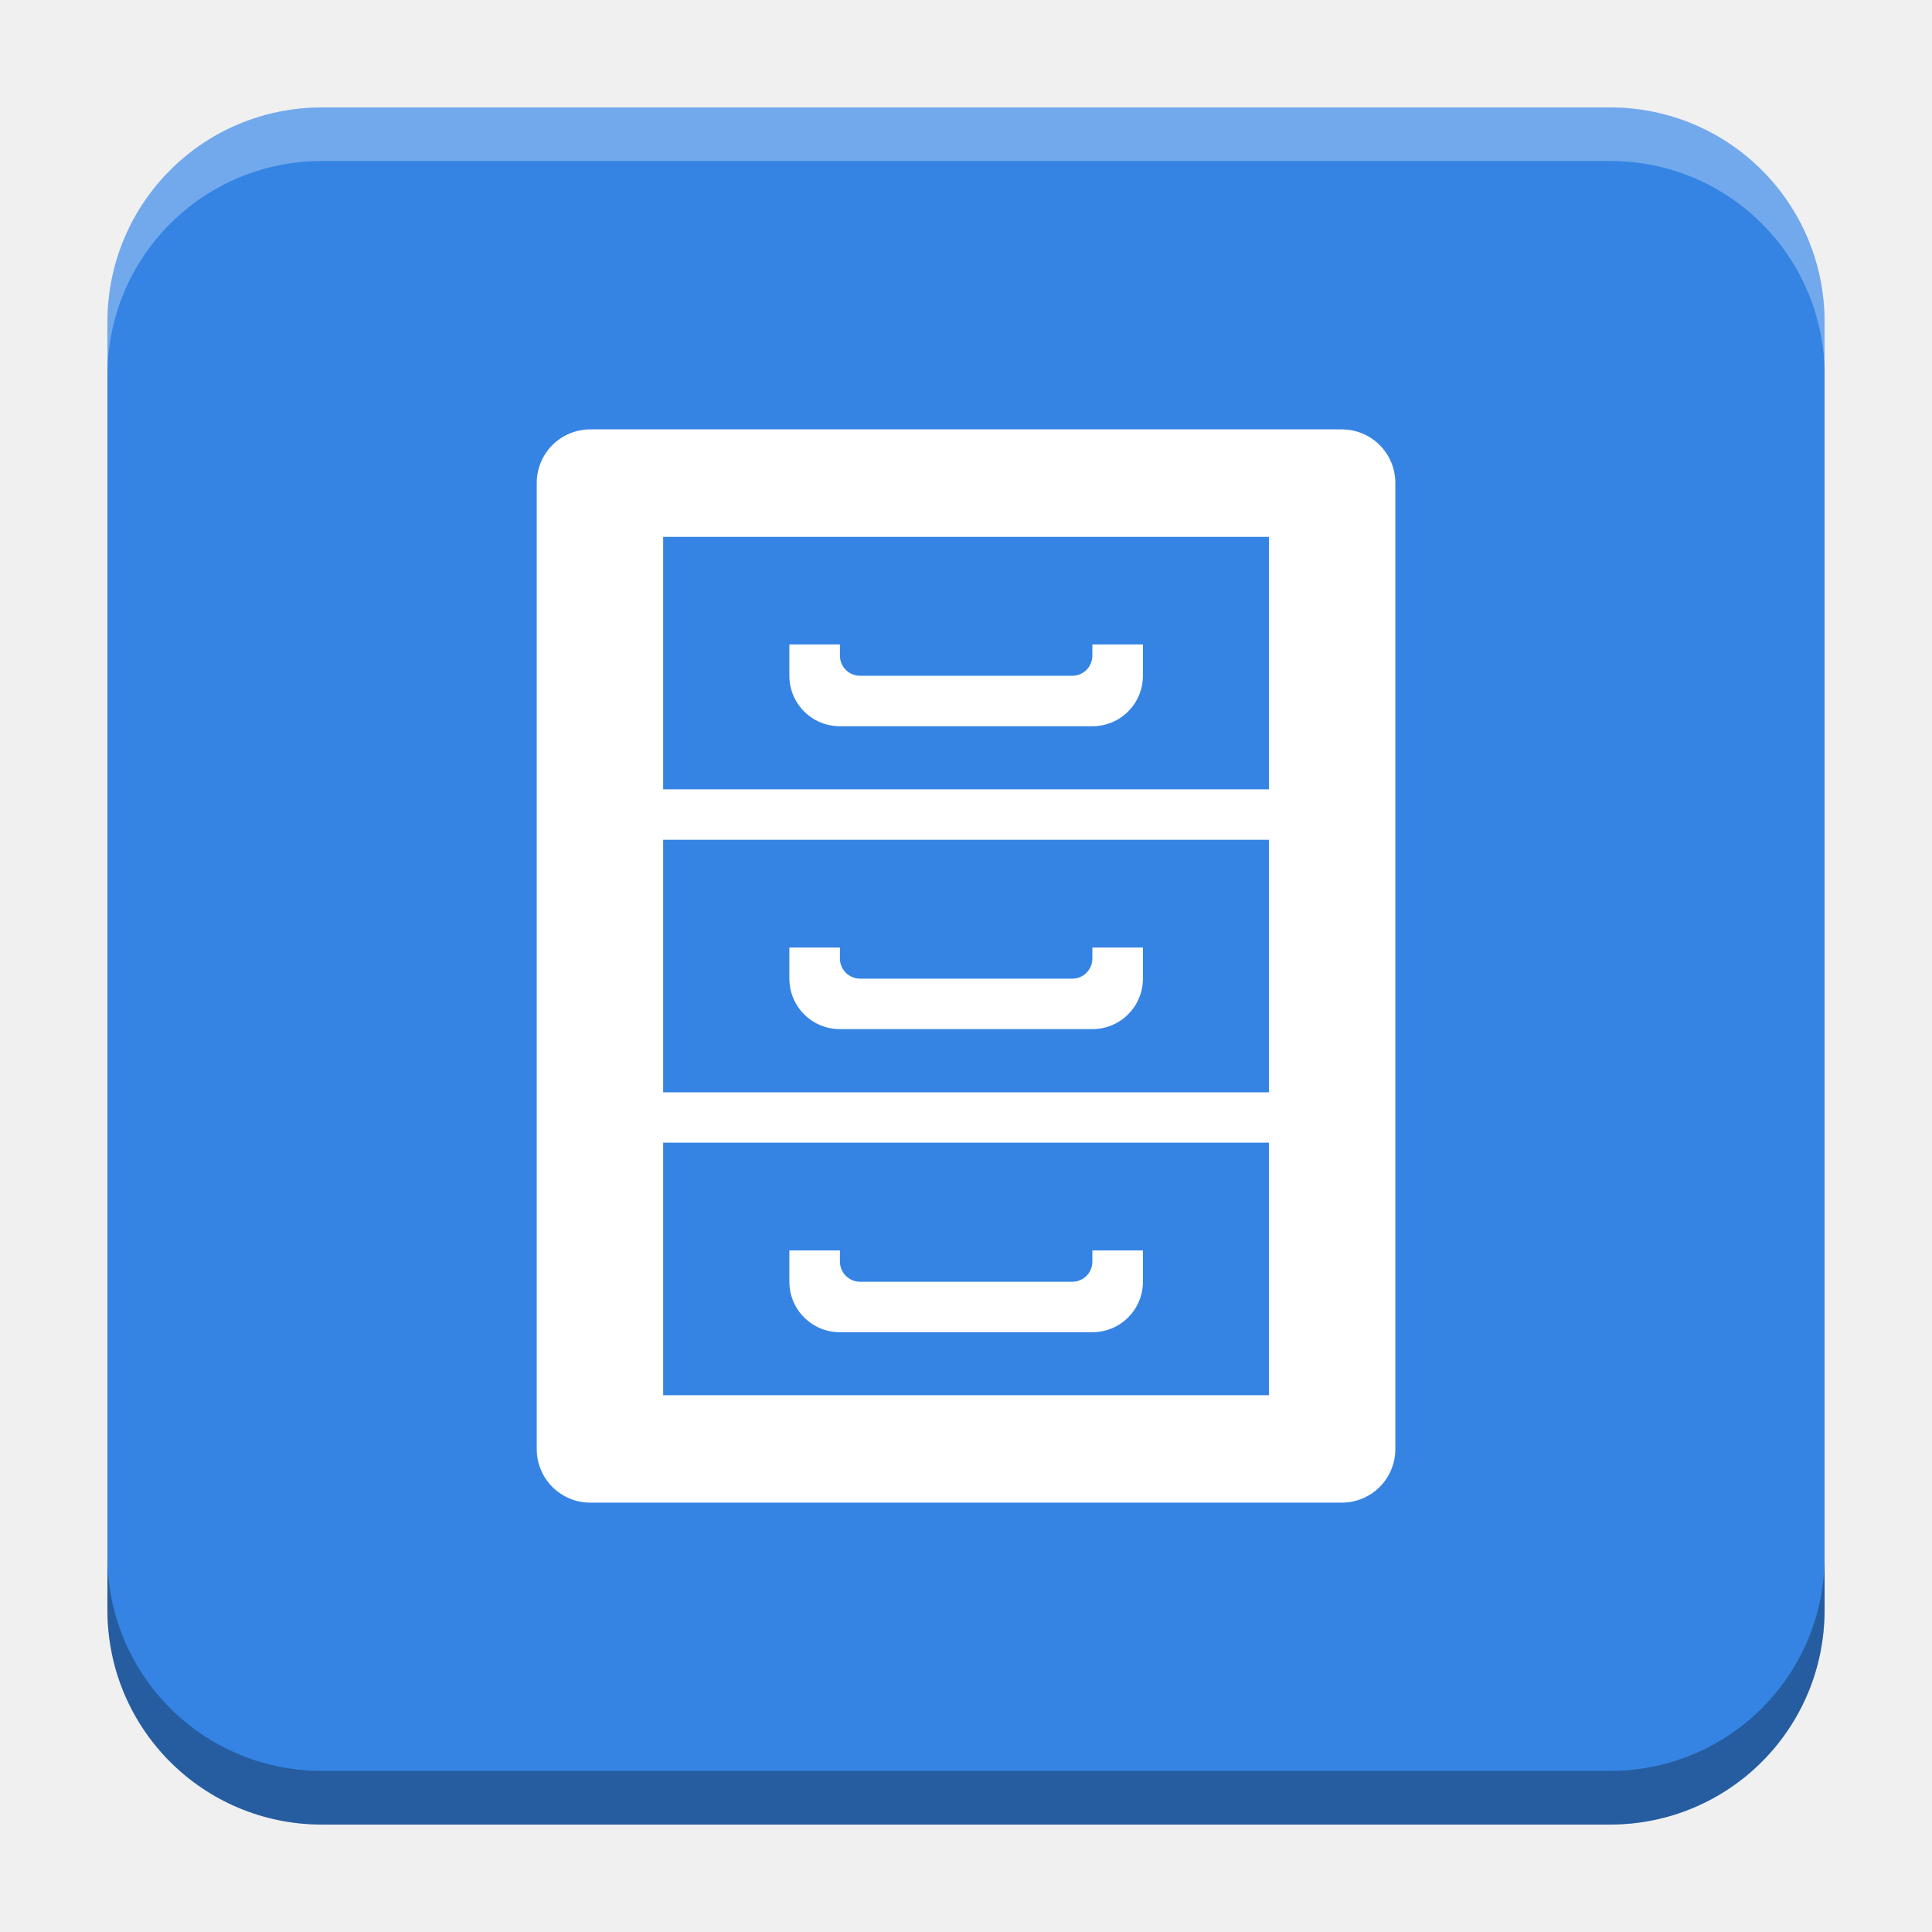
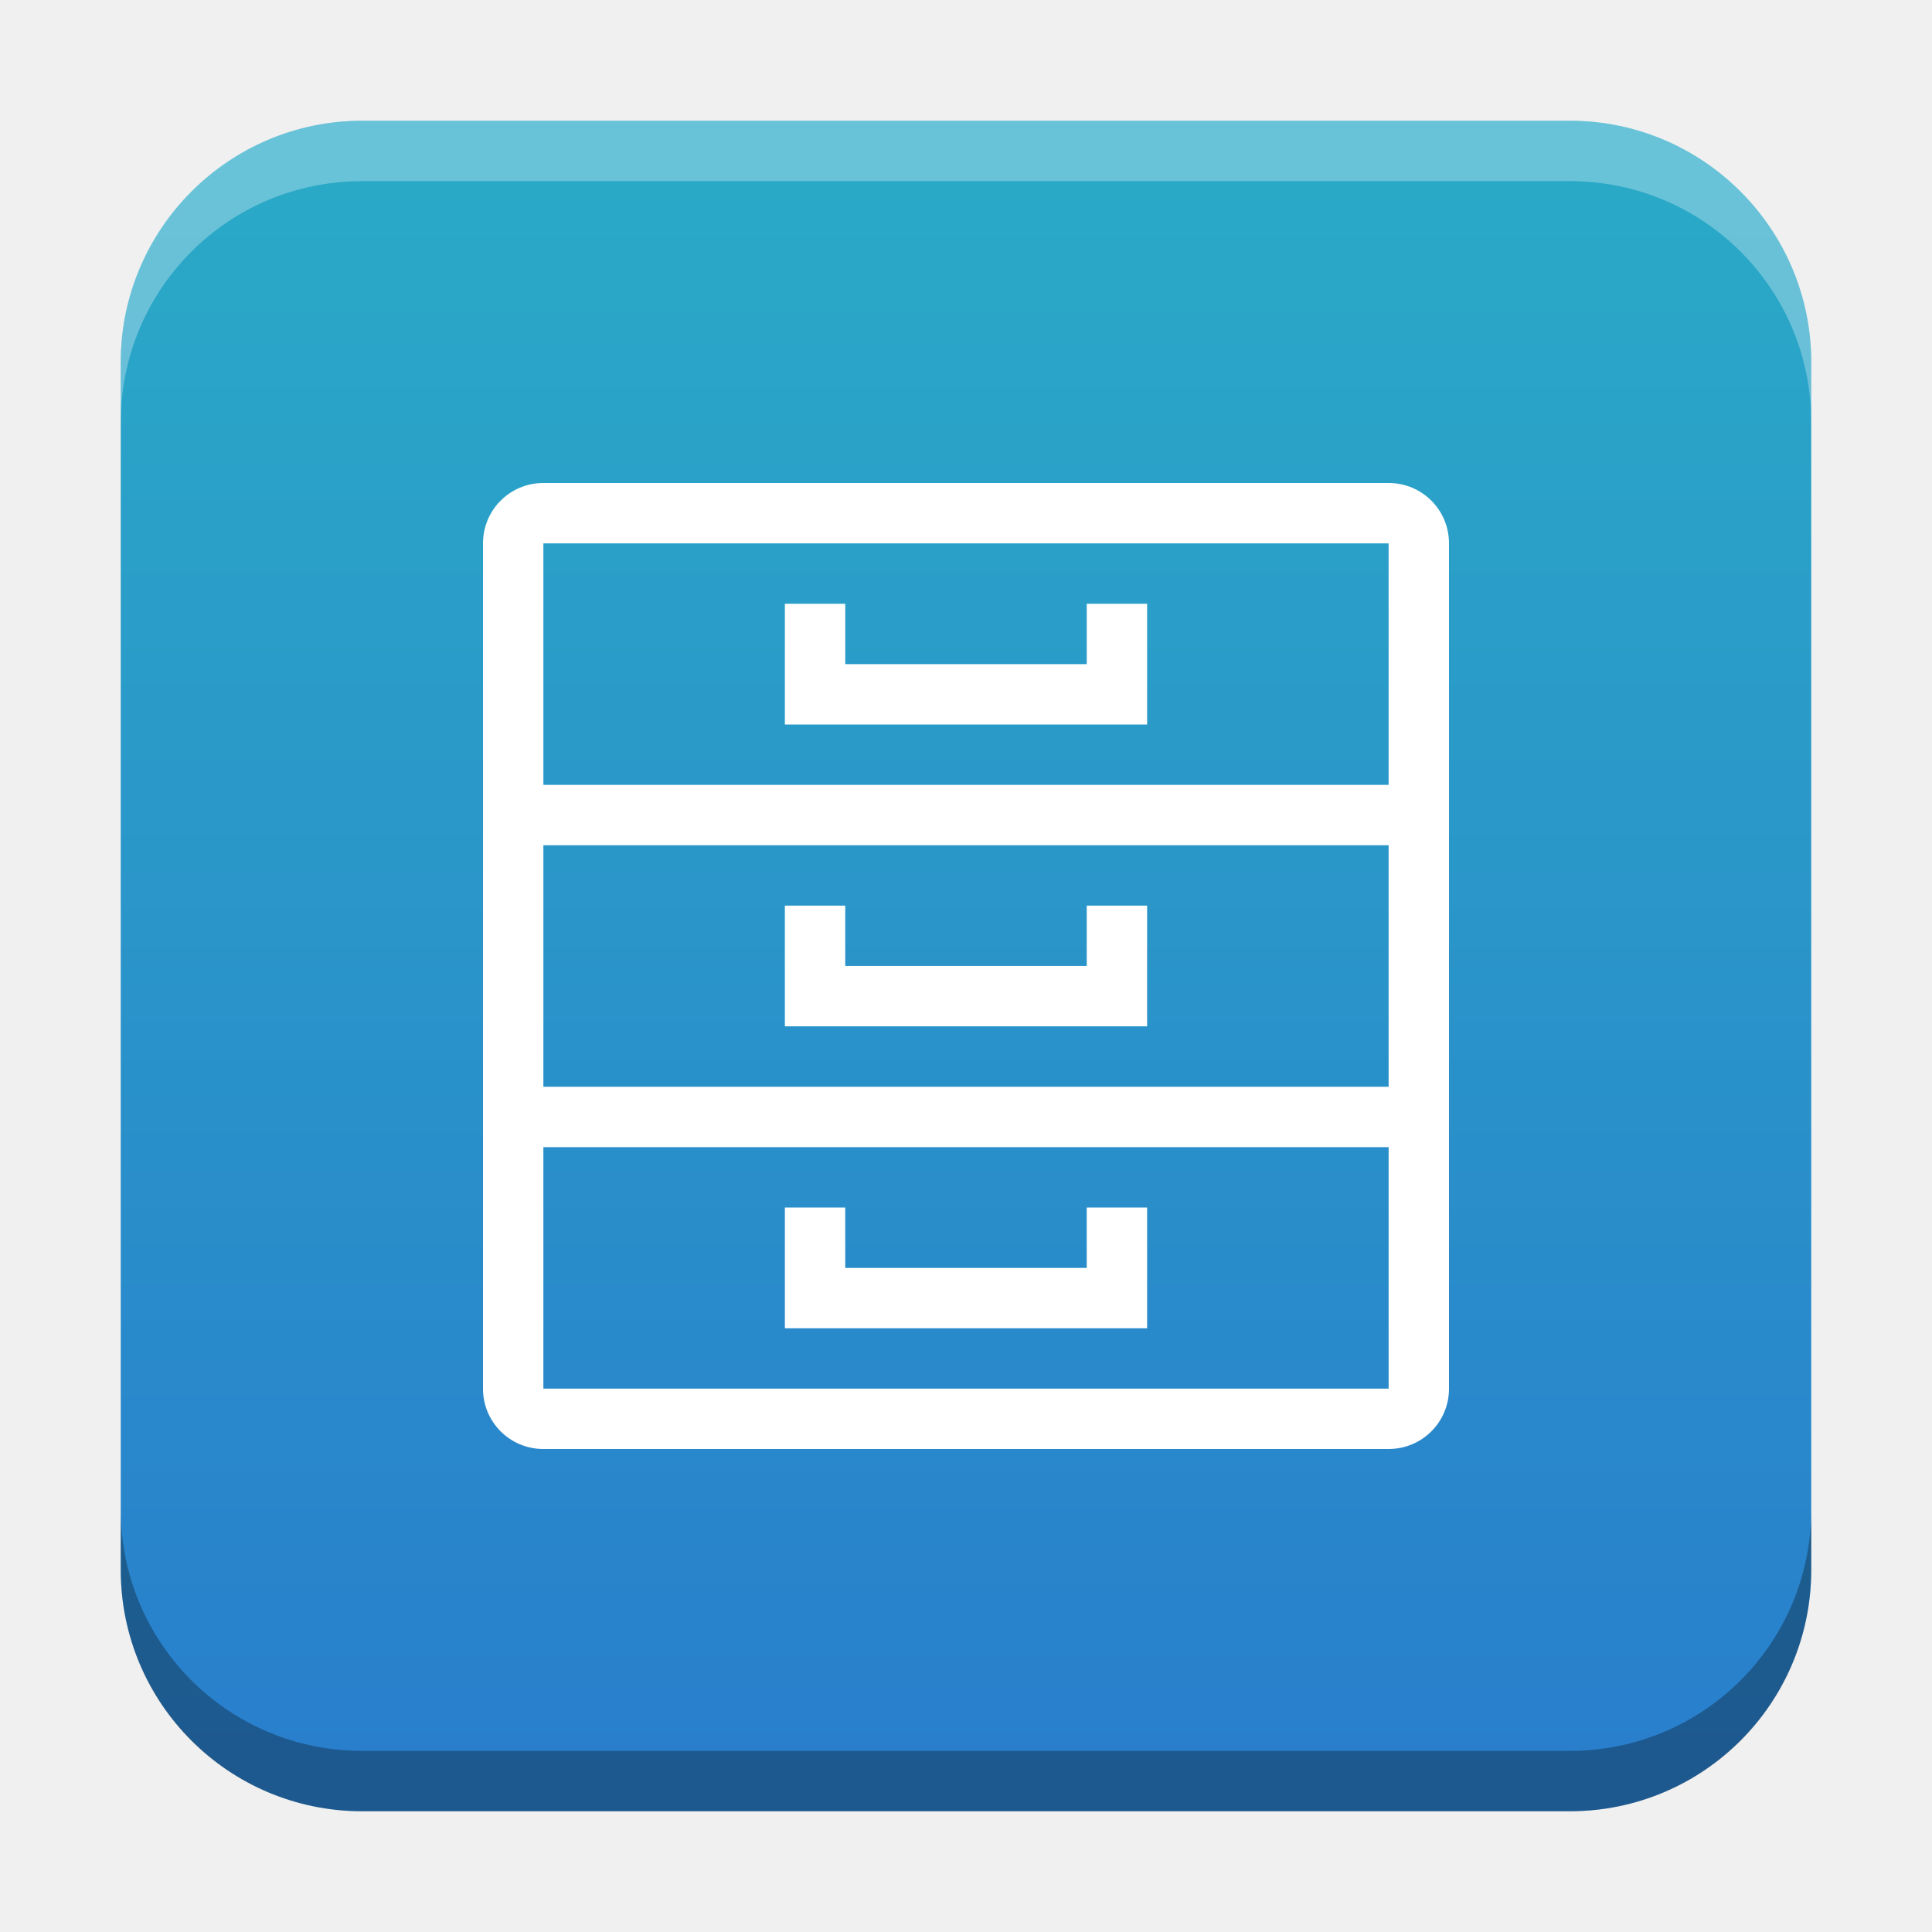
- <svg xmlns="http://www.w3.org/2000/svg" xmlns:xlink="http://www.w3.org/1999/xlink" width="18.001" height="18" id="svg2" version="1.1">
+ <svg xmlns="http://www.w3.org/2000/svg" xmlns:xlink="http://www.w3.org/1999/xlink" width="32" height="32" id="svg2" version="1.1">
  <defs id="defs4">
+     <linearGradient id="linearGradient8471">
+       <stop id="stop8467" offset="0" style="stop-color:#2aa9c7;stop-opacity:1" />
+       <stop id="stop8469" offset="1" style="stop-color:#297fcc;stop-opacity:1" />
+     </linearGradient>
    <linearGradient id="linearGradient5306">
      <stop style="stop-color:#ffffff;stop-opacity:0.099;" offset="0" id="stop5308" />
      <stop style="stop-color:#ffffff;stop-opacity:0;" offset="1" id="stop5310" />
    </linearGradient>
    <linearGradient id="linearGradient5290">
      <stop style="stop-color:#00ffff;stop-opacity:0.098;" offset="0" id="stop5292" />
      <stop id="stop6740" offset="0.5" style="stop-color:#00ff7f;stop-opacity:0.047;" />
      <stop style="stop-color:#00ff00;stop-opacity:0;" offset="1" id="stop5294" />
    </linearGradient>
    <linearGradient id="linearGradient5188">
      <stop style="stop-color:#64b5f6;stop-opacity:0.247;" offset="0" id="stop5198" />
      <stop style="stop-color:#64b5f6;stop-opacity:0;" offset="1" id="stop5192" />
    </linearGradient>
    <linearGradient id="linearGradient3975">
      <stop style="stop-color:#ff5555;stop-opacity:1;" offset="0" id="stop3977" />
    </linearGradient>
    <linearGradient id="linearGradient3969">
      <stop style="stop-color:#87cdde;stop-opacity:1;" offset="0" id="stop3971" />
    </linearGradient>
    <filter id="filter3945" x="0" y="6" width="1.2" style="color-interpolation-filters:sRGB">
      <feDiffuseLighting id="feDiffuseLighting3947" lighting-color="#fdfdfd" surfaceScale="121.495" diffuseConstant="28.448" />
    </filter>
    <filter id="filter3979" style="color-interpolation-filters:sRGB">
      <feFlood flood-opacity="0.2" flood-color="rgb(0,0,0)" result="flood" id="feFlood3981" />
      <feComposite in="flood" in2="SourceGraphic" operator="in" result="composite1" id="feComposite3983" />
      <feGaussianBlur stdDeviation="6" result="blur" id="feGaussianBlur3985" />
      <feOffset dx="0" dy="6" result="offset" id="feOffset3987" />
      <feComposite in="SourceGraphic" in2="offset" operator="over" result="fbSourceGraphic" id="feComposite3989" />
      <feColorMatrix result="fbSourceGraphicAlpha" in="fbSourceGraphic" values="0 0 0 -1 0 0 0 0 -1 0 0 0 0 -1 0 0 0 0 1 0" id="feColorMatrix3991" />
      <feFlood id="feFlood3993" flood-opacity="0.2" flood-color="rgb(0,0,0)" result="flood" in="fbSourceGraphic" />
      <feComposite id="feComposite3995" in2="fbSourceGraphic" in="flood" operator="in" result="composite1" />
      <feGaussianBlur id="feGaussianBlur3997" stdDeviation="6" result="blur" />
      <feOffset id="feOffset3999" dx="0" dy="6" result="offset" />
      <feComposite id="feComposite4001" in2="offset" in="fbSourceGraphic" operator="over" result="composite2" />
    </filter>
    <filter style="color-interpolation-filters:sRGB" id="filter3876">
      <feFlood flood-opacity="0.2" flood-color="rgb(0,0,0)" result="flood" id="feFlood3878" />
      <feComposite in="flood" in2="SourceGraphic" operator="in" result="composite1" id="feComposite3880" />
      <feGaussianBlur stdDeviation="6" result="blur" id="feGaussianBlur3882" />
      <feOffset dx="0" dy="6" result="offset" id="feOffset3884" />
      <feComposite in="SourceGraphic" in2="offset" operator="over" result="fbSourceGraphic" id="feComposite3886" />
      <feColorMatrix result="fbSourceGraphicAlpha" in="fbSourceGraphic" values="0 0 0 -1 0 0 0 0 -1 0 0 0 0 -1 0 0 0 0 1 0" id="feColorMatrix3888" />
      <feFlood id="feFlood3890" flood-opacity="0.397" flood-color="rgb(0,0,0)" result="flood" in="fbSourceGraphic" />
      <feComposite id="feComposite3892" in2="fbSourceGraphic" in="flood" operator="in" result="composite1" />
      <feGaussianBlur id="feGaussianBlur3894" stdDeviation="19.2" result="blur" />
      <feOffset id="feOffset3896" dx="0" dy="6" result="offset" />
      <feComposite id="feComposite3898" in2="offset" in="fbSourceGraphic" operator="over" result="fbSourceGraphic" />
      <feColorMatrix result="fbSourceGraphicAlpha" in="fbSourceGraphic" values="0 0 0 -1 0 0 0 0 -1 0 0 0 0 -1 0 0 0 0 1 0" id="feColorMatrix3900" />
      <feFlood id="feFlood3902" flood-opacity="0.8" flood-color="rgb(0,0,0)" result="flood" in="fbSourceGraphic" />
      <feComposite id="feComposite3904" in2="fbSourceGraphic" in="flood" operator="in" result="composite1" />
      <feGaussianBlur id="feGaussianBlur3906" stdDeviation="19.2" result="blur" />
      <feOffset id="feOffset3908" dx="0" dy="6" result="offset" />
      <feComposite id="feComposite3910" in2="offset" in="fbSourceGraphic" operator="over" result="fbSourceGraphic" />
      <feColorMatrix result="fbSourceGraphicAlpha" in="fbSourceGraphic" values="0 0 0 -1 0 0 0 0 -1 0 0 0 0 -1 0 0 0 0 1 0" id="feColorMatrix3912" />
      <feFlood id="feFlood3914" flood-opacity="0.8" flood-color="rgb(0,0,0)" result="flood" in="fbSourceGraphic" />
      <feComposite id="feComposite3916" in2="fbSourceGraphic" in="flood" operator="in" result="composite1" />
      <feGaussianBlur id="feGaussianBlur3918" stdDeviation="26.1" result="blur" />
      <feOffset id="feOffset3920" dx="0" dy="6" result="offset" />
      <feComposite id="feComposite3922" in2="offset" in="fbSourceGraphic" operator="over" result="fbSourceGraphic" />
      <feColorMatrix result="fbSourceGraphicAlpha" in="fbSourceGraphic" values="0 0 0 -1 0 0 0 0 -1 0 0 0 0 -1 0 0 0 0 1 0" id="feColorMatrix3924" />
      <feFlood id="feFlood3926" flood-opacity="0.8" flood-color="rgb(0,0,0)" result="flood" in="fbSourceGraphic" />
      <feComposite id="feComposite3928" in2="fbSourceGraphic" in="flood" operator="in" result="composite1" />
      <feGaussianBlur id="feGaussianBlur3930" stdDeviation="35.7" result="blur" />
      <feOffset id="feOffset3932" dx="0" dy="6" result="offset" />
      <feComposite id="feComposite3934" in2="offset" in="fbSourceGraphic" operator="over" result="fbSourceGraphic" />
      <feColorMatrix result="fbSourceGraphicAlpha" in="fbSourceGraphic" values="0 0 0 -1 0 0 0 0 -1 0 0 0 0 -1 0 0 0 0 1 0" id="feColorMatrix3936" />
      <feFlood id="feFlood3938" flood-opacity="0.8" flood-color="rgb(0,0,0)" result="flood" in="fbSourceGraphic" />
      <feComposite id="feComposite3940" in2="fbSourceGraphic" in="flood" operator="in" result="composite1" />
      <feGaussianBlur id="feGaussianBlur3942" stdDeviation="6" result="blur" />
      <feOffset id="feOffset3944" dx="0" dy="6" result="offset" />
      <feComposite id="feComposite3946" in2="offset" in="fbSourceGraphic" operator="over" result="fbSourceGraphic" />
      <feColorMatrix result="fbSourceGraphicAlpha" in="fbSourceGraphic" values="0 0 0 -1 0 0 0 0 -1 0 0 0 0 -1 0 0 0 0 1 0" id="feColorMatrix3948" />
      <feFlood id="feFlood3950" flood-opacity="0.8" flood-color="rgb(0,0,0)" result="flood" in="fbSourceGraphic" />
      <feComposite id="feComposite3952" in2="fbSourceGraphic" in="flood" operator="in" result="composite1" />
      <feGaussianBlur id="feGaussianBlur3954" stdDeviation="21.7" result="blur" />
      <feOffset id="feOffset3956" dx="0" dy="6" result="offset" />
      <feComposite id="feComposite3958" in2="offset" in="fbSourceGraphic" operator="over" result="fbSourceGraphic" />
      <feColorMatrix result="fbSourceGraphicAlpha" in="fbSourceGraphic" values="0 0 0 -1 0 0 0 0 -1 0 0 0 0 -1 0 0 0 0 1 0" id="feColorMatrix3960" />
      <feFlood id="feFlood3962" flood-opacity="0.8" flood-color="rgb(0,0,0)" result="flood" in="fbSourceGraphic" />
      <feComposite id="feComposite3964" in2="fbSourceGraphic" in="flood" operator="in" result="composite1" />
      <feGaussianBlur id="feGaussianBlur3966" stdDeviation="21.7" result="blur" />
      <feOffset id="feOffset3968" dx="0" dy="1.9" result="offset" />
      <feComposite id="feComposite3970" in2="offset" in="fbSourceGraphic" operator="over" result="fbSourceGraphic" />
      <feColorMatrix result="fbSourceGraphicAlpha" in="fbSourceGraphic" values="0 0 0 -1 0 0 0 0 -1 0 0 0 0 -1 0 0 0 0 1 0" id="feColorMatrix3972" />
      <feFlood id="feFlood3974" flood-opacity="0.8" flood-color="rgb(0,0,0)" result="flood" in="fbSourceGraphic" />
      <feComposite id="feComposite3976" in2="fbSourceGraphic" in="flood" operator="in" result="composite1" />
      <feGaussianBlur id="feGaussianBlur3978" stdDeviation="21.7" result="blur" />
      <feOffset id="feOffset3980" dx="3.6" dy="1.9" result="offset" />
      <feComposite id="feComposite3982" in2="offset" in="fbSourceGraphic" operator="over" result="fbSourceGraphic" />
      <feColorMatrix result="fbSourceGraphicAlpha" in="fbSourceGraphic" values="0 0 0 -1 0 0 0 0 -1 0 0 0 0 -1 0 0 0 0 1 0" id="feColorMatrix3984" />
      <feFlood id="feFlood3986" flood-opacity="0.8" flood-color="rgb(0,0,0)" result="flood" in="fbSourceGraphic" />
      <feComposite id="feComposite3988" in2="fbSourceGraphic" in="flood" operator="in" result="composite1" />
      <feGaussianBlur id="feGaussianBlur3990" stdDeviation="21.7" result="blur" />
      <feOffset id="feOffset3992" dx="9.6" dy="1.9" result="offset" />
      <feComposite id="feComposite3994" in2="offset" in="fbSourceGraphic" operator="over" result="fbSourceGraphic" />
      <feColorMatrix result="fbSourceGraphicAlpha" in="fbSourceGraphic" values="0 0 0 -1 0 0 0 0 -1 0 0 0 0 -1 0 0 0 0 1 0" id="feColorMatrix3996" />
      <feFlood id="feFlood3998" flood-opacity="0.8" flood-color="rgb(0,0,0)" result="flood" in="fbSourceGraphic" />
      <feComposite id="feComposite4000" in2="fbSourceGraphic" in="flood" operator="in" result="composite1" />
      <feGaussianBlur id="feGaussianBlur4002" stdDeviation="21.7" result="blur" />
      <feOffset id="feOffset4004" dx="1.2" dy="1.9" result="offset" />
      <feComposite id="feComposite4006" in2="offset" in="fbSourceGraphic" operator="over" result="fbSourceGraphic" />
      <feColorMatrix result="fbSourceGraphicAlpha" in="fbSourceGraphic" values="0 0 0 -1 0 0 0 0 -1 0 0 0 0 -1 0 0 0 0 1 0" id="feColorMatrix4008" />
      <feFlood id="feFlood4010" flood-opacity="0.8" flood-color="rgb(0,0,0)" result="flood" in="fbSourceGraphic" />
      <feComposite id="feComposite4012" in2="fbSourceGraphic" in="flood" operator="in" result="composite1" />
      <feGaussianBlur id="feGaussianBlur4014" stdDeviation="21.7" result="blur" />
      <feOffset id="feOffset4016" dx="-1.4" dy="1.9" result="offset" />
      <feComposite id="feComposite4018" in2="offset" in="fbSourceGraphic" operator="over" result="fbSourceGraphic" />
      <feColorMatrix result="fbSourceGraphicAlpha" in="fbSourceGraphic" values="0 0 0 -1 0 0 0 0 -1 0 0 0 0 -1 0 0 0 0 1 0" id="feColorMatrix4020" />
      <feFlood id="feFlood4022" flood-opacity="0.8" flood-color="rgb(0,0,0)" result="flood" in="fbSourceGraphic" />
      <feComposite id="feComposite4024" in2="fbSourceGraphic" in="flood" operator="in" result="composite1" />
      <feGaussianBlur id="feGaussianBlur4026" stdDeviation="21.7" result="blur" />
      <feOffset id="feOffset4028" dx="0.3" dy="1.9" result="offset" />
      <feComposite id="feComposite4030" in2="offset" in="fbSourceGraphic" operator="over" result="fbSourceGraphic" />
      <feColorMatrix result="fbSourceGraphicAlpha" in="fbSourceGraphic" values="0 0 0 -1 0 0 0 0 -1 0 0 0 0 -1 0 0 0 0 1 0" id="feColorMatrix4032" />
      <feFlood id="feFlood4034" flood-opacity="0.8" flood-color="rgb(0,0,0)" result="flood" in="fbSourceGraphic" />
      <feComposite id="feComposite4036" in2="fbSourceGraphic" in="flood" operator="in" result="composite1" />
      <feGaussianBlur id="feGaussianBlur4038" stdDeviation="21.7" result="blur" />
      <feOffset id="feOffset4040" dx="-8.04912e-16" dy="1.9" result="offset" />
      <feComposite id="feComposite4042" in2="offset" in="fbSourceGraphic" operator="over" result="fbSourceGraphic" />
      <feColorMatrix result="fbSourceGraphicAlpha" in="fbSourceGraphic" values="0 0 0 -1 0 0 0 0 -1 0 0 0 0 -1 0 0 0 0 1 0" id="feColorMatrix4044" />
      <feFlood id="feFlood4046" flood-opacity="0.8" flood-color="rgb(0,0,0)" result="flood" in="fbSourceGraphic" />
      <feComposite id="feComposite4048" in2="fbSourceGraphic" in="flood" operator="in" result="composite1" />
      <feGaussianBlur id="feGaussianBlur4050" stdDeviation="21.7" result="blur" />
      <feOffset id="feOffset4052" dx="-8.04912e-16" dy="3.6" result="offset" />
      <feComposite id="feComposite4054" in2="offset" in="fbSourceGraphic" operator="over" result="fbSourceGraphic" />
      <feColorMatrix result="fbSourceGraphicAlpha" in="fbSourceGraphic" values="0 0 0 -1 0 0 0 0 -1 0 0 0 0 -1 0 0 0 0 1 0" id="feColorMatrix4056" />
      <feFlood id="feFlood4058" flood-opacity="0.8" flood-color="rgb(0,0,0)" result="flood" in="fbSourceGraphic" />
      <feComposite id="feComposite4060" in2="fbSourceGraphic" in="flood" operator="in" result="composite1" />
      <feGaussianBlur id="feGaussianBlur4062" stdDeviation="6" result="blur" />
      <feOffset id="feOffset4064" dx="-8.04912e-16" dy="3.6" result="offset" />
      <feComposite id="feComposite4066" in2="offset" in="fbSourceGraphic" operator="over" result="fbSourceGraphic" />
      <feColorMatrix result="fbSourceGraphicAlpha" in="fbSourceGraphic" values="0 0 0 -1 0 0 0 0 -1 0 0 0 0 -1 0 0 0 0 1 0" id="feColorMatrix4080" />
      <feFlood id="feFlood4082" flood-opacity="0.8" flood-color="rgb(0,0,0)" result="flood" in="fbSourceGraphic" />
      <feComposite id="feComposite4084" in2="fbSourceGraphic" in="flood" operator="in" result="composite1" />
      <feGaussianBlur id="feGaussianBlur4086" stdDeviation="6" result="blur" />
      <feOffset id="feOffset4088" dx="-8.04912e-16" dy="3.6" result="offset" />
      <feComposite id="feComposite4090" in2="offset" in="fbSourceGraphic" operator="over" result="fbSourceGraphic" />
      <feColorMatrix result="fbSourceGraphicAlpha" in="fbSourceGraphic" values="0 0 0 -1 0 0 0 0 -1 0 0 0 0 -1 0 0 0 0 1 0" id="feColorMatrix4092" />
      <feFlood id="feFlood4094" flood-opacity="0.8" flood-color="rgb(0,0,0)" result="flood" in="fbSourceGraphic" />
      <feComposite id="feComposite4096" in2="fbSourceGraphic" in="flood" operator="in" result="composite1" />
      <feGaussianBlur id="feGaussianBlur4098" stdDeviation="6" result="blur" />
      <feOffset id="feOffset4100" dx="-8.04912e-16" dy="7.7" result="offset" />
      <feComposite id="feComposite4102" in2="offset" in="fbSourceGraphic" operator="over" result="fbSourceGraphic" />
      <feColorMatrix result="fbSourceGraphicAlpha" in="fbSourceGraphic" values="0 0 0 -1 0 0 0 0 -1 0 0 0 0 -1 0 0 0 0 1 0" id="feColorMatrix4104" />
      <feFlood id="feFlood4106" flood-opacity="0.8" flood-color="rgb(0,0,0)" result="flood" in="fbSourceGraphic" />
      <feComposite id="feComposite4108" in2="fbSourceGraphic" in="flood" operator="in" result="composite1" />
      <feGaussianBlur id="feGaussianBlur4110" stdDeviation="6" result="blur" />
      <feOffset id="feOffset4112" dx="-8.04912e-16" dy="11.6" result="offset" />
      <feComposite id="feComposite4114" in2="offset" in="fbSourceGraphic" operator="over" result="fbSourceGraphic" />
      <feColorMatrix result="fbSourceGraphicAlpha" in="fbSourceGraphic" values="0 0 0 -1 0 0 0 0 -1 0 0 0 0 -1 0 0 0 0 1 0" id="feColorMatrix4116" />
      <feFlood id="feFlood4118" flood-opacity="0.5" flood-color="rgb(0,0,0)" result="flood" in="fbSourceGraphic" />
      <feComposite id="feComposite4120" in2="fbSourceGraphic" in="flood" operator="in" result="composite1" />
      <feGaussianBlur id="feGaussianBlur4122" stdDeviation="6" result="blur" />
      <feOffset id="feOffset4124" dx="-8.04912e-16" dy="11.6" result="offset" />
      <feComposite id="feComposite4126" in2="offset" in="fbSourceGraphic" operator="over" result="fbSourceGraphic" />
      <feColorMatrix result="fbSourceGraphicAlpha" in="fbSourceGraphic" values="0 0 0 -1 0 0 0 0 -1 0 0 0 0 -1 0 0 0 0 1 0" id="feColorMatrix4128" />
      <feFlood id="feFlood4130" flood-opacity="0.3" flood-color="rgb(0,0,0)" result="flood" in="fbSourceGraphic" />
      <feComposite id="feComposite4132" in2="fbSourceGraphic" in="flood" operator="in" result="composite1" />
      <feGaussianBlur id="feGaussianBlur4134" stdDeviation="6" result="blur" />
      <feOffset id="feOffset4136" dx="-8.04912e-16" dy="11.6" result="offset" />
      <feComposite id="feComposite4138" in2="offset" in="fbSourceGraphic" operator="over" result="fbSourceGraphic" />
      <feColorMatrix result="fbSourceGraphicAlpha" in="fbSourceGraphic" values="0 0 0 -1 0 0 0 0 -1 0 0 0 0 -1 0 0 0 0 1 0" id="feColorMatrix4140" />
      <feFlood id="feFlood4142" flood-opacity="0.2" flood-color="rgb(0,0,0)" result="flood" in="fbSourceGraphic" />
      <feComposite id="feComposite4144" in2="fbSourceGraphic" in="flood" operator="in" result="composite1" />
      <feGaussianBlur id="feGaussianBlur4146" stdDeviation="6" result="blur" />
      <feOffset id="feOffset4148" dx="-8.04912e-16" dy="11.6" result="offset" />
      <feComposite id="feComposite4150" in2="offset" in="fbSourceGraphic" operator="over" result="fbSourceGraphic" />
      <feColorMatrix result="fbSourceGraphicAlpha" in="fbSourceGraphic" values="0 0 0 -1 0 0 0 0 -1 0 0 0 0 -1 0 0 0 0 1 0" id="feColorMatrix4152" />
      <feFlood id="feFlood4154" flood-opacity="0.2" flood-color="rgb(0,0,0)" result="flood" in="fbSourceGraphic" />
      <feComposite id="feComposite4156" in2="fbSourceGraphic" in="flood" operator="in" result="composite1" />
      <feGaussianBlur id="feGaussianBlur4158" stdDeviation="6" result="blur" />
      <feOffset id="feOffset4160" dx="-8.04912e-16" dy="11.6" result="offset" />
      <feComposite id="feComposite4162" in2="offset" in="fbSourceGraphic" operator="over" result="fbSourceGraphic" />
      <feColorMatrix result="fbSourceGraphicAlpha" in="fbSourceGraphic" values="0 0 0 -1 0 0 0 0 -1 0 0 0 0 -1 0 0 0 0 1 0" id="feColorMatrix4164" />
      <feFlood id="feFlood4166" flood-opacity="0.2" flood-color="rgb(0,0,0)" result="flood" in="fbSourceGraphic" />
      <feComposite id="feComposite4168" in2="fbSourceGraphic" in="flood" operator="in" result="composite1" />
      <feGaussianBlur id="feGaussianBlur4170" stdDeviation="6" result="blur" />
      <feOffset id="feOffset4172" dx="-8.04912e-16" dy="6" result="offset" />
      <feComposite id="feComposite4174" in2="offset" in="fbSourceGraphic" operator="over" result="composite2" />
    </filter>
    <filter id="filter4522" style="color-interpolation-filters:sRGB">
      <feGaussianBlur stdDeviation="3" id="feGaussianBlur4524" />
      <feColorMatrix result="fbSourceGraphic" values="1 0 0 0 0 0 1 0 0 0 0 0 1 0 0 0 0 0 6 -2.5 " id="feColorMatrix4526" />
    </filter>
    <filter id="filter4576" style="color-interpolation-filters:sRGB">
      <feGaussianBlur stdDeviation="3" id="feGaussianBlur4578" />
      <feColorMatrix result="fbSourceGraphic" values="1 0 0 0 0 0 1 0 0 0 0 0 1 0 0 0 0 0 6 -2.5 " id="feColorMatrix4580" />
    </filter>
    <filter id="filter4576-0" style="color-interpolation-filters:sRGB">
      <feGaussianBlur stdDeviation="3" id="feGaussianBlur4578-8" />
      <feColorMatrix result="fbSourceGraphic" values="1 0 0 0 0 0 1 0 0 0 0 0 1 0 0 0 0 0 6 -2.5 " id="feColorMatrix4580-0" />
    </filter>
    <filter id="filter4576-0-0" style="color-interpolation-filters:sRGB">
      <feGaussianBlur stdDeviation="3" id="feGaussianBlur4578-8-5" />
      <feColorMatrix result="fbSourceGraphic" values="1 0 0 0 0 0 1 0 0 0 0 0 1 0 0 0 0 0 6 -2.5 " id="feColorMatrix4580-0-2" />
    </filter>
    <filter id="filter4576-0-0-4" style="color-interpolation-filters:sRGB">
      <feGaussianBlur stdDeviation="3" id="feGaussianBlur4578-8-5-2" />
      <feColorMatrix result="fbSourceGraphic" values="1 0 0 0 0 0 1 0 0 0 0 0 1 0 0 0 0 0 6 -2.5 " id="feColorMatrix4580-0-2-7" />
    </filter>
    <radialGradient xlink:href="#linearGradient5306" id="radialGradient5296" cx="9" cy="1032.112" fx="9" fy="1032.112" r="10.125" gradientUnits="userSpaceOnUse" gradientTransform="matrix(1.944444,0,0,1.944447,-13.5625,-977.5881)" />
    <linearGradient xlink:href="#linearGradient5306" id="linearGradient5312" x1="-15.75" y1="1029.3" x2="23.625" y2="1029.3" gradientUnits="userSpaceOnUse" />
    <linearGradient id="linearGradient3783-1">
      <stop id="stop3785-2" offset="0" style="stop-color:#1e94d3;stop-opacity:1;" />
      <stop style="stop-color:#1e94d3;stop-opacity:1;" offset="1" id="stop3803-6" />
    </linearGradient>
    <linearGradient gradientUnits="userSpaceOnUse" y2="50" x2="30" y1="90" x1="-10" id="linearGradient3827-7" xlink:href="#linearGradient3783-1" />
    <linearGradient gradientUnits="userSpaceOnUse" y2="50" x2="30" y1="90" x1="-10" id="linearGradient3827" xlink:href="#linearGradient3783" />
    <linearGradient id="linearGradient3783">
      <stop id="stop3785" offset="0" style="stop-color:#1e94d3;stop-opacity:1;" />
      <stop style="stop-color:#1e94d3;stop-opacity:1;" offset="1" id="stop3803" />
    </linearGradient>
    <linearGradient id="linearGradient3821">
      <stop id="stop3823" offset="0" style="stop-color:#37aee2;stop-opacity:1;" />
      <stop id="stop3825" offset="1" style="stop-color:#1e96c8;stop-opacity:1;" />
    </linearGradient>
    <linearGradient id="linearGradient3829">
      <stop style="stop-color:#1f96d4;stop-opacity:1;" offset="0" id="stop3831" />
      <stop style="stop-color:#37aee2;stop-opacity:1;" offset="1" id="stop3833" />
    </linearGradient>
    <linearGradient id="linearGradient3877">
      <stop id="stop3879" offset="0" style="stop-color:#eff7fc;stop-opacity:1;" />
      <stop id="stop3881" offset="1" style="stop-color:#ffffff;stop-opacity:1;" />
    </linearGradient>
    <linearGradient id="linearGradient3689">
      <stop id="stop3691" offset="0" style="stop-color:#f68000;stop-opacity:1;" />
      <stop id="stop3693" offset="1" style="stop-color:#fd9800;stop-opacity:1;" />
    </linearGradient>
    <linearGradient id="linearGradient3675">
      <stop id="stop3677" offset="0" style="stop-color:#ffb900;stop-opacity:1;" />
      <stop id="stop3679" offset="1" style="stop-color:#ffd76b;stop-opacity:1;" />
    </linearGradient>
    <linearGradient y2="463.262" x2="412.23" y1="461.921" x1="-113.893" gradientUnits="userSpaceOnUse" id="linearGradient3840" xlink:href="#linearGradient3675" />
    <linearGradient id="linearGradient3634">
      <stop style="stop-color:#7a8288;stop-opacity:1;" offset="0" id="stop3636" />
      <stop id="stop3638" offset="0.076" style="stop-color:#9fa3a7;stop-opacity:1;" />
      <stop style="stop-color:#7d858b;stop-opacity:1;" offset="1" id="stop3640" />
    </linearGradient>
    <linearGradient y2="12.703" x2="151.346" y1="-0.642" x1="107.209" gradientTransform="matrix(0.2822222,0,0,0.2822222,-0.1398399,-0.01181449)" gradientUnits="userSpaceOnUse" id="linearGradient3838" xlink:href="#linearGradient3634" />
    <linearGradient id="linearGradient3712">
      <stop id="stop3714" offset="0" style="stop-color:#a1abb2;stop-opacity:1;" />
      <stop style="stop-color:#eaeced;stop-opacity:1;" offset="0.148" id="stop3720" />
      <stop id="stop3716" offset="1" style="stop-color:#c6ccd0;stop-opacity:1;" />
    </linearGradient>
    <linearGradient y2="27.389" x2="164.759" y1="12.641" x1="104.886" gradientUnits="userSpaceOnUse" id="linearGradient3836" xlink:href="#linearGradient3712" />
    <linearGradient id="linearGradient3702">
      <stop id="stop3704" offset="0" style="stop-color:#7a8288;stop-opacity:1;" />
      <stop style="stop-color:#9fa3a7;stop-opacity:1;" offset="0.529" id="stop3710" />
      <stop id="stop3706" offset="1" style="stop-color:#7d858b;stop-opacity:1;" />
    </linearGradient>
    <linearGradient y2="268.415" x2="334.031" y1="252.484" x1="18.875" gradientUnits="userSpaceOnUse" id="linearGradient3834" xlink:href="#linearGradient3702" />
    <linearGradient id="linearGradient3626">
      <stop style="stop-color:#a1abb2;stop-opacity:1;" offset="0" id="stop3628" />
      <stop id="stop3630" offset="0.083" style="stop-color:#eaeced;stop-opacity:1;" />
      <stop style="stop-color:#c6ccd0;stop-opacity:1;" offset="1" id="stop3632" />
    </linearGradient>
    <linearGradient y2="290.7" x2="278.432" y1="228.6" x1="44.104" gradientUnits="userSpaceOnUse" id="linearGradient3832" xlink:href="#linearGradient3626" />
    <linearGradient id="linearGradient3646">
      <stop id="stop3648" offset="0" style="stop-color:#f48200;stop-opacity:0;" />
      <stop style="stop-color:#f48200;stop-opacity:0.728;" offset="0.589" id="stop3654" />
      <stop id="stop3658" offset="0.816" style="stop-color:#cc5f00;stop-opacity:1;" />
      <stop id="stop3650" offset="1" style="stop-color:#a43d00;stop-opacity:1;" />
    </linearGradient>
    <linearGradient y2="55.356" x2="261.622" y1="70.105" x1="115.202" gradientUnits="userSpaceOnUse" id="linearGradient3830" xlink:href="#linearGradient3646" />
    <linearGradient id="linearGradient3668">
      <stop style="stop-color:#9b4400;stop-opacity:1;" offset="0" id="stop3670" />
      <stop style="stop-color:#e56300;stop-opacity:1;" offset="1" id="stop3672" />
    </linearGradient>
    <linearGradient y2="108.988" x2="93.522" y1="102.284" x1="64.751" gradientUnits="userSpaceOnUse" id="linearGradient3828" xlink:href="#linearGradient3668" />
    <linearGradient id="linearGradient3649">
      <stop id="stop3651" offset="0" style="stop-color:#e26400;stop-opacity:1;" />
      <stop id="stop3653" offset="1" style="stop-color:#ffb900;stop-opacity:1;" />
    </linearGradient>
    <linearGradient y2="125.316" x2="44.376" y1="100.342" x1="40.775" gradientTransform="matrix(1,0,0,1.020233,0,-1.423461)" gradientUnits="userSpaceOnUse" id="linearGradient3826" xlink:href="#linearGradient3649" />
    <linearGradient id="linearGradient3689-2">
      <stop id="stop3691-2" offset="0" style="stop-color:#f68000;stop-opacity:1;" />
      <stop id="stop3693-3" offset="1" style="stop-color:#fd9800;stop-opacity:1;" />
    </linearGradient>
    <linearGradient id="linearGradient3675-8">
      <stop id="stop3677-4" offset="0" style="stop-color:#ffb900;stop-opacity:1;" />
      <stop id="stop3679-7" offset="1" style="stop-color:#ffd76b;stop-opacity:1;" />
    </linearGradient>
    <linearGradient y2="463.262" x2="412.23" y1="461.921" x1="-113.893" gradientUnits="userSpaceOnUse" id="linearGradient3840-4" xlink:href="#linearGradient3675-8" />
    <linearGradient id="linearGradient3634-7">
      <stop style="stop-color:#7a8288;stop-opacity:1;" offset="0" id="stop3636-4" />
      <stop id="stop3638-6" offset="0.076" style="stop-color:#9fa3a7;stop-opacity:1;" />
      <stop style="stop-color:#7d858b;stop-opacity:1;" offset="1" id="stop3640-9" />
    </linearGradient>
    <linearGradient y2="12.703" x2="151.346" y1="-0.642" x1="107.209" gradientTransform="matrix(0.2822222,0,0,0.2822222,-0.1398399,-0.01181449)" gradientUnits="userSpaceOnUse" id="linearGradient3838-1" xlink:href="#linearGradient3634-7" />
    <linearGradient id="linearGradient3712-7">
      <stop id="stop3714-7" offset="0" style="stop-color:#a1abb2;stop-opacity:1;" />
      <stop style="stop-color:#eaeced;stop-opacity:1;" offset="0.148" id="stop3720-2" />
      <stop id="stop3716-3" offset="1" style="stop-color:#c6ccd0;stop-opacity:1;" />
    </linearGradient>
    <linearGradient y2="27.389" x2="164.759" y1="12.641" x1="104.886" gradientUnits="userSpaceOnUse" id="linearGradient3836-7" xlink:href="#linearGradient3712-7" />
    <linearGradient id="linearGradient3702-3">
      <stop id="stop3704-5" offset="0" style="stop-color:#7a8288;stop-opacity:1;" />
      <stop style="stop-color:#9fa3a7;stop-opacity:1;" offset="0.529" id="stop3710-4" />
      <stop id="stop3706-4" offset="1" style="stop-color:#7d858b;stop-opacity:1;" />
    </linearGradient>
    <linearGradient y2="268.415" x2="334.031" y1="252.484" x1="18.875" gradientUnits="userSpaceOnUse" id="linearGradient3834-9" xlink:href="#linearGradient3702-3" />
    <linearGradient id="linearGradient3626-6">
      <stop style="stop-color:#a1abb2;stop-opacity:1;" offset="0" id="stop3628-0" />
      <stop id="stop3630-5" offset="0.083" style="stop-color:#eaeced;stop-opacity:1;" />
      <stop style="stop-color:#c6ccd0;stop-opacity:1;" offset="1" id="stop3632-7" />
    </linearGradient>
    <linearGradient y2="290.7" x2="278.432" y1="228.6" x1="44.104" gradientUnits="userSpaceOnUse" id="linearGradient3832-3" xlink:href="#linearGradient3626-6" />
    <linearGradient id="linearGradient3646-6">
      <stop id="stop3648-6" offset="0" style="stop-color:#f48200;stop-opacity:0;" />
      <stop style="stop-color:#f48200;stop-opacity:0.728;" offset="0.589" id="stop3654-6" />
      <stop id="stop3658-4" offset="0.816" style="stop-color:#cc5f00;stop-opacity:1;" />
      <stop id="stop3650-0" offset="1" style="stop-color:#a43d00;stop-opacity:1;" />
    </linearGradient>
    <linearGradient y2="55.356" x2="261.622" y1="70.105" x1="115.202" gradientUnits="userSpaceOnUse" id="linearGradient3830-6" xlink:href="#linearGradient3646-6" />
    <linearGradient id="linearGradient3668-5">
      <stop style="stop-color:#9b4400;stop-opacity:1;" offset="0" id="stop3670-3" />
      <stop style="stop-color:#e56300;stop-opacity:1;" offset="1" id="stop3672-2" />
    </linearGradient>
    <linearGradient y2="108.988" x2="93.522" y1="102.284" x1="64.751" gradientUnits="userSpaceOnUse" id="linearGradient3828-1" xlink:href="#linearGradient3668-5" />
    <linearGradient id="linearGradient3649-3">
      <stop id="stop3651-9" offset="0" style="stop-color:#e26400;stop-opacity:1;" />
      <stop id="stop3653-7" offset="1" style="stop-color:#ffb900;stop-opacity:1;" />
    </linearGradient>
    <linearGradient y2="125.316" x2="44.376" y1="100.342" x1="40.775" gradientTransform="matrix(1,0,0,1.020233,0,-1.423461)" gradientUnits="userSpaceOnUse" id="linearGradient3826-1" xlink:href="#linearGradient3649-3" />
    <linearGradient id="linearGradient2460" y2="44.984" gradientUnits="userSpaceOnUse" x2="19.36" y1="21.031" x1="19.245">
      <stop id="stop3602" style="stop-color:#fafafa;stop-opacity:1;" offset="0" />
      <stop id="stop3604" style="stop-color:#f0f0f0;stop-opacity:1;" offset="1" />
    </linearGradient>
    <linearGradient xlink:href="#linearGradient2460" id="linearGradient3157" gradientUnits="userSpaceOnUse" gradientTransform="matrix(12.10256,0,0,12.10256,-34.46825,-46.18711)" x1="18.93" y1="6.295" x2="19.36" y2="36.644" />
    <linearGradient id="linearGradient5479-2">
      <stop id="stop5481-7" offset="0" style="stop-color:#be5300;stop-opacity:1;" />
      <stop style="stop-color:#f07300;stop-opacity:1" offset="0.763" id="stop5483-4" />
      <stop id="stop5485-2" offset="1" style="stop-color:#e67700;stop-opacity:1;" />
    </linearGradient>
    <linearGradient y2="134.644" x2="128.507" y1="101.118" x1="4.11" gradientTransform="matrix(1.235159,0,0,1.235159,262.2571,326.9873)" gradientUnits="userSpaceOnUse" id="linearGradient3900" xlink:href="#linearGradient5479-2" />
    <linearGradient id="linearGradient5479-6">
      <stop style="stop-color:#be5300;stop-opacity:1;" offset="0" id="stop5481-6" />
      <stop id="stop5483-0" offset="0.763" style="stop-color:#f07300;stop-opacity:1" />
      <stop style="stop-color:#e67700;stop-opacity:1;" offset="1" id="stop5485-5" />
    </linearGradient>
    <linearGradient xlink:href="#linearGradient5479-6" id="linearGradient5467-1" gradientUnits="userSpaceOnUse" gradientTransform="matrix(1.235159,0,0,1.235159,262.2571,326.9873)" x1="4.11" y1="101.118" x2="128.507" y2="134.644" />
    <linearGradient id="linearGradient5447">
      <stop id="stop5451" offset="0" style="stop-color:#e66e00;stop-opacity:1;" />
      <stop style="stop-color:#e67700;stop-opacity:1;" offset="1" id="stop5453" />
    </linearGradient>
    <linearGradient id="linearGradient5479">
      <stop style="stop-color:#be5300;stop-opacity:1;" offset="0" id="stop5481" />
      <stop id="stop5483" offset="0.763" style="stop-color:#f07300;stop-opacity:1" />
      <stop style="stop-color:#e67700;stop-opacity:1;" offset="1" id="stop5485" />
    </linearGradient>
    <linearGradient xlink:href="#linearGradient5479" id="linearGradient5467" gradientUnits="userSpaceOnUse" gradientTransform="matrix(1.235159,0,0,1.235159,262.2571,326.9873)" x1="4.11" y1="101.118" x2="128.507" y2="134.644" />
    <linearGradient gradientTransform="matrix(1.005865,0,0,0.994169,100,0)" gradientUnits="userSpaceOnUse" id="linearGradient3416" y2="7.017" x2="45.448" y1="92.54" x1="45.448">
      <stop offset="0" style="stop-color:#000000;stop-opacity:1" id="stop3418" />
      <stop offset="1" style="stop-color:#000000;stop-opacity:0.588" id="stop3420" />
    </linearGradient>
    <linearGradient xlink:href="#ButtonShadow-0-1-1-5" id="linearGradient5342" gradientUnits="userSpaceOnUse" gradientTransform="matrix(1.007415,0,0,1.007415,-810.4888,593.1369)" x1="1012.513" y1="484.417" x2="1006.808" y2="20.626" />
    <linearGradient gradientTransform="matrix(1.005865,0,0,0.994169,100,0)" gradientUnits="userSpaceOnUse" id="linearGradient3409" y2="7.017" x2="45.448" y1="92.54" x1="45.448">
      <stop offset="0" style="stop-color:#000000;stop-opacity:1" id="stop3411" />
      <stop offset="1" style="stop-color:#000000;stop-opacity:0.588" id="stop3413" />
    </linearGradient>
    <linearGradient gradientTransform="matrix(1.005865,0,0,0.994169,100,0)" gradientUnits="userSpaceOnUse" id="linearGradient3402" y2="7.017" x2="45.448" y1="92.54" x1="45.448">
      <stop offset="0" style="stop-color:#000000;stop-opacity:1" id="stop3404" />
      <stop offset="1" style="stop-color:#000000;stop-opacity:0.588" id="stop3406" />
    </linearGradient>
    <linearGradient gradientTransform="matrix(1.005865,0,0,0.994169,100,0)" gradientUnits="userSpaceOnUse" id="linearGradient3395" y2="7.017" x2="45.448" y1="92.54" x1="45.448">
      <stop offset="0" style="stop-color:#000000;stop-opacity:1" id="stop3397" />
      <stop offset="1" style="stop-color:#000000;stop-opacity:0.588" id="stop3399" />
    </linearGradient>
    <linearGradient gradientTransform="matrix(1.005865,0,0,0.994169,100,0)" gradientUnits="userSpaceOnUse" id="ButtonShadow-0-1-1-5" y2="7.017" x2="45.448" y1="92.54" x1="45.448">
      <stop offset="0" style="stop-color:#000000;stop-opacity:1" id="stop3750-8-9-3-6" />
      <stop offset="1" style="stop-color:#000000;stop-opacity:0.588" id="stop3752-5-6-4-2" />
    </linearGradient>
    <linearGradient id="linearGradient4046">
      <stop offset="0" style="stop-color:#000000;stop-opacity:1;" id="stop4048" />
      <stop offset="1" style="stop-color:#ffffff;stop-opacity:0.2" id="stop4050" />
    </linearGradient>
    <linearGradient id="linearGradient3737">
      <stop offset="0" style="stop-color:#ffffff;stop-opacity:1" id="stop3739" />
      <stop offset="1" style="stop-color:#ffffff;stop-opacity:0" id="stop3741" />
    </linearGradient>
    <linearGradient id="linearGradient4487">
      <stop offset="0" style="stop-color:#000000;stop-opacity:1" id="stop4489" />
      <stop offset="1" style="stop-color:#000000;stop-opacity:0" id="stop4491" />
    </linearGradient>
    <linearGradient y2="251.661" x2="1011.953" y1="476.26" x1="1016.104" gradientTransform="translate(-146.2203,369.0885)" gradientUnits="userSpaceOnUse" id="linearGradient4082" xlink:href="#linearGradient4487" />
    <linearGradient xlink:href="#SVGID_2_" id="linearGradient3803" x1="259.994" y1="44" x2="259.994" y2="464" gradientUnits="userSpaceOnUse" />
    <linearGradient y2="217.459" x2="200.051" y1="185.074" x1="200.051" gradientTransform="matrix(9.257474,0,0,9.257474,-1595.928,-1607.211)" gradientUnits="userSpaceOnUse" id="linearGradient3017" xlink:href="#SVGID_2_" />
    <linearGradient xlink:href="#SVGID_2_" id="linearGradient3021" gradientUnits="userSpaceOnUse" gradientTransform="matrix(13.57763,0,0,13.57763,-2026.162,-2566.71)" x1="200.051" y1="185.074" x2="200.051" y2="217.459" />
    <linearGradient y2="217.459" x2="200.051" y1="185.074" x1="200.051" gradientUnits="userSpaceOnUse" id="SVGID_2_">
      <stop id="stop13" style="stop-color:#61B74A" offset="0" />
      <stop id="stop15" style="stop-color:#449934" offset="1" />
    </linearGradient>
    <radialGradient gradientUnits="userSpaceOnUse" gradientTransform="matrix(1,0,0,1.049991,0,-19.27059)" r="191.619" fy="385.484" fx="558.354" cy="385.484" cx="558.354" id="radialGradient3867" xlink:href="#XMLID_74_-8-1" />
    <linearGradient y2="48.085" x2="78.466" y1="56.301" x1="64.478" gradientUnits="userSpaceOnUse" id="XMLID_74_-8-1">
      <stop id="stop155-3-8" style="stop-color:#ffffff;stop-opacity:1;" offset="0" />
      <stop id="stop157-94-6" style="stop-color:#e6e6e6;stop-opacity:1;" offset="1" />
    </linearGradient>
+     <linearGradient xlink:href="#linearGradient8471" id="linearGradient8465" x1="14.999" y1="1095.773" x2="14.999" y2="1121.773" gradientUnits="userSpaceOnUse" />
  </defs>
  <g id="layer1" transform="translate(1.000843,-1092.773)" style="display:inline">
-     <path id="rect4731-1" style="display:inline;opacity:1;fill:#3584e4;stroke-width:0.047;stroke-linecap:round;stroke-linejoin:round;fill-opacity:1" d="M 2,1093.774 H 13.999 c 1.108,0 2,0.892 2,2 v 11.999 c 0,1.108 -0.892,2 -2,2 H 2 c -1.108,0 -2,-0.892 -2,-2 v -11.999 c 0,-1.108 0.892,-2 2,-2 z" />
    <g id="g4337" transform="translate(-22.32045,1056.494)">
      <g id="g4666" transform="matrix(0.3360054,0,0,0.3360054,1.52959,73.04255)" />
      <g id="g5363" transform="matrix(0.3718735,0,0,0.3718735,38.80174,63.23904)">
        <g id="g5646" transform="matrix(2.689087,0,0,2.689087,-82.90587,-48.45008)" />
      </g>
    </g>
    <g id="g4198" transform="matrix(0.2626426,0,0,0.2626426,1.220109,1094.215)" />
    <g id="g6215" transform="matrix(0.2565045,0,0,0.2565045,1.50301,1094.209)" />
-     <path id="rect2559" style="display:inline;opacity:0.3;fill:#ffffff;fill-opacity:1;fill-rule:nonzero;stroke:none;stroke-width:0.047;stroke-linecap:round;stroke-linejoin:round;stroke-miterlimit:4;stroke-dasharray:none;stroke-dashoffset:0;stroke-opacity:1" d="M 3.002,1 C 1.894,1 0.998,1.892 1,3 l 8.429e-4,0.5 c 0,-1.108 0.892,-2 2,-2 H 15.001 c 1.108,0 2,0.892 2,2 L 17,3 C 16.998,1.892 16.108,1 15,1 Z" transform="translate(-1.000843,1092.773)" />
-     <path id="path2777" style="display:inline;opacity:0.3;fill:#000000;fill-opacity:1;fill-rule:nonzero;stroke:none;stroke-width:0.047;stroke-linecap:round;stroke-linejoin:round;stroke-miterlimit:4;stroke-dasharray:none;stroke-dashoffset:0;stroke-opacity:1" d="m 13.998,1109.773 c 1.108,0 2.002,-0.892 2.002,-2 v -0.5 c 0,1.108 -0.892,2 -2,2 H 2 c -1.108,0 -2,-0.892 -2,-2 l 5.000001e-8,0.5 c 1.1080002e-7,1.108 0.892,2 2,2 z" />
-     <g transform="translate(8e-4,1093.774)" id="g1718">
-       <path transform="translate(-1.0008,-1.0005)" d="M 5.5,4 C 5.223,4 5,4.223 5,4.5 v 9 C 5,13.777 5.223,14 5.5,14 h 7 c 0.277,0 0.5,-0.223 0.5,-0.5 v -9 C 13,4.223 12.777,4 12.5,4 Z m 0.678,1.002 h 5.644 v 2.352 h -5.644 z m 1.176,1.002 v 0.291 c 0,0.261 0.21,0.471 0.471,0.471 h 2.352 c 0.261,0 0.471,-0.21 0.471,-0.471 V 6.004 h -0.471 v 0.104 c 0,0.104 -0.083,0.188 -0.188,0.188 h -1.975 c -0.104,0 -0.189,-0.083 -0.189,-0.188 V 6.004 h -0.471 z m -1.176,1.82 h 5.644 v 2.353 h -5.644 z m 1.176,1.004 v 0.289 c 0,0.261 0.21,0.471 0.471,0.471 h 2.352 c 0.261,0 0.471,-0.21 0.471,-0.471 V 8.828 h -0.471 v 0.102 c 0,0.104 -0.083,0.188 -0.188,0.188 h -1.975 c -0.104,0 -0.189,-0.083 -0.189,-0.188 V 8.828 h -0.471 z m -1.176,1.818 h 5.644 v 2.353 h -5.644 z m 1.176,1.004 v 0.291 c 0,0.261 0.21,0.471 0.471,0.471 h 2.352 c 0.261,0 0.471,-0.21 0.471,-0.471 V 11.65 h -0.471 v 0.104 c 0,0.104 -0.083,0.188 -0.188,0.188 h -1.975 c -0.104,0 -0.189,-0.083 -0.189,-0.188 V 11.65 h -0.471 z" fill="#ffffff" stroke-linecap="square" style="paint-order:markers stroke fill" id="path1716" />
-     </g>
+     <rect style="opacity:1;fill:url(#linearGradient8465);fill-opacity:1;stroke:none;stroke-width:2;paint-order:markers stroke fill" id="rect7796" width="28" height="28" x="0.999" y="1094.773" ry="4" />
+     <path id="rect7982" style="opacity:0.3;fill:#ffffff;fill-opacity:1;stroke-width:2;paint-order:markers stroke fill" d="M 6,2 C 3.784,2 2,3.784 2,6 V 7 C 2,4.784 3.784,3 6,3 h 20 c 2.216,0 4,1.784 4,4 V 6 C 30,3.784 28.216,2 26,2 Z" transform="translate(-1.000843,1092.773)" />
+     <path id="path8382" style="opacity:0.3;fill:#000000;fill-opacity:1;stroke-width:2;paint-order:markers stroke fill" d="m 4.999,1122.773 c -2.216,0 -4,-1.784 -4,-4 v -1 c 0,2.216 1.784,4 4,4 H 24.999 c 2.216,0 4,-1.784 4,-4 v 1 c 0,2.216 -1.784,4 -4,4 z" />
  </g>
-   <g id="layer2" transform="translate(1.000843,1.0005)" style="display:inline" />
  <g id="layer3" style="display:none;opacity:0.963" transform="translate(1.000843,1.0005)">
-     <rect style="opacity:1;fill:none;fill-opacity:1;fill-rule:nonzero;stroke:#003966;stroke-width:0.05;stroke-linecap:round;stroke-linejoin:round;stroke-miterlimit:4;stroke-dasharray:none;stroke-dashoffset:0;stroke-opacity:1" id="rect3862" width="10" height="8" x="3" y="4" />
-     <rect style="display:inline;opacity:1;fill:none;fill-opacity:1;fill-rule:nonzero;stroke:#006601;stroke-width:0.05;stroke-linecap:round;stroke-linejoin:round;stroke-miterlimit:4;stroke-dasharray:none;stroke-dashoffset:0;stroke-opacity:1" id="rect3862-6" width="10" height="8" x="3" y="-12" transform="rotate(90)" />
+     <rect style="opacity:0.2;fill:#000000;stroke-width:2;paint-order:markers stroke fill" id="rect6364" width="16" height="16" x="6.999" y="6.999" ry="0" />
+   </g>
+   <g id="layer2" transform="translate(1.000843,1.0005)" style="display:inline">
+     <path id="rect3637" style="opacity:1;fill:#ffffff;stroke-width:2;paint-order:markers stroke fill" d="M 9 8 C 8.446 8 8 8.446 8 9 L 8 23 C 8 23.554 8.446 24 9 24 L 23 24 C 23.554 24 24 23.554 24 23 L 24 9 C 24 8.446 23.554 8 23 8 L 9 8 z M 9 9 L 23 9 L 23 13 L 9 13 L 9 9 z M 9 14 L 23 14 L 23 18 L 9 18 L 9 14 z M 9 19 L 23 19 L 23 23 L 9 23 L 9 19 z " transform="translate(-1.000843,-1.0005)" />
+     <path id="rect3752" style="opacity:1;fill:#ffffff;stroke-width:2;paint-order:markers stroke fill" d="m 13,10 v 2 c 2,0 4,0 6,0 0,-0.667 0,-1.333 0,-2 h -1 v 1 h -4 v -1 z" transform="translate(-1.000843,-1.0005)" />
+     <path id="path3880" style="opacity:1;fill:#ffffff;stroke-width:2;paint-order:markers stroke fill" d="m 11.999,13.999 v 2 c 2,0 4,0 6,0 0,-0.667 0,-1.333 0,-2 h -1 v 1 h -4 v -1 z" />
+     <path id="path3882" style="opacity:1;fill:#ffffff;stroke-width:2;paint-order:markers stroke fill" d="m 11.999,19 v 2 c 2,0 4,0 6,0 0,-0.667 0,-1.333 0,-2 h -1 v 1 h -4 v -1 z" />
  </g>
</svg>
